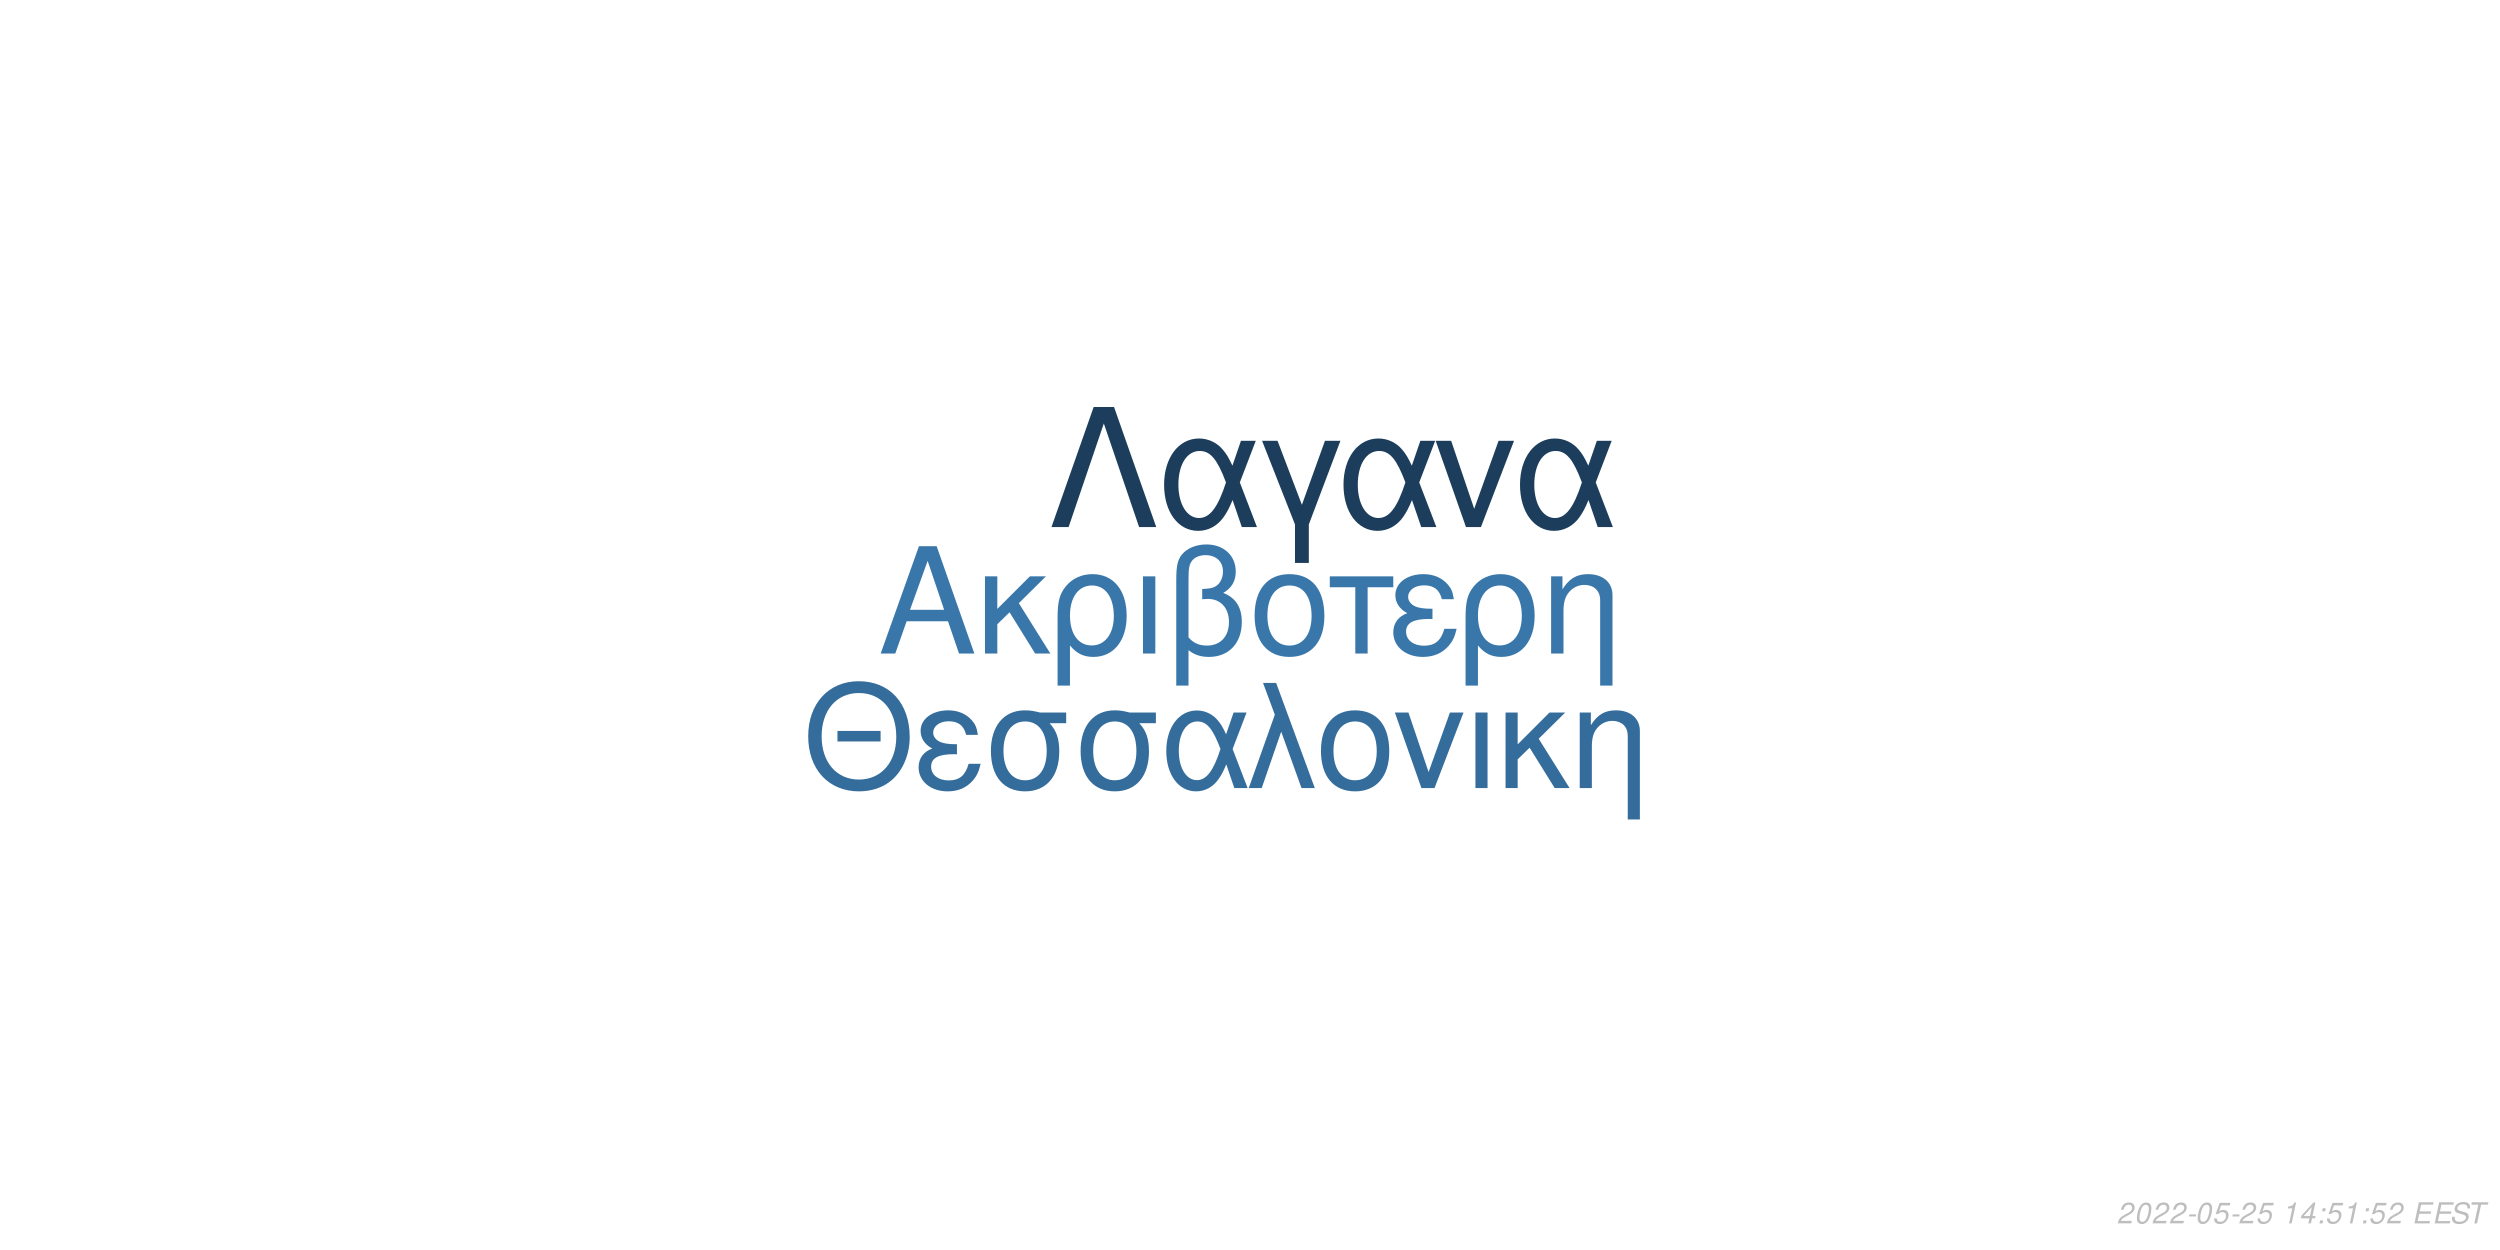
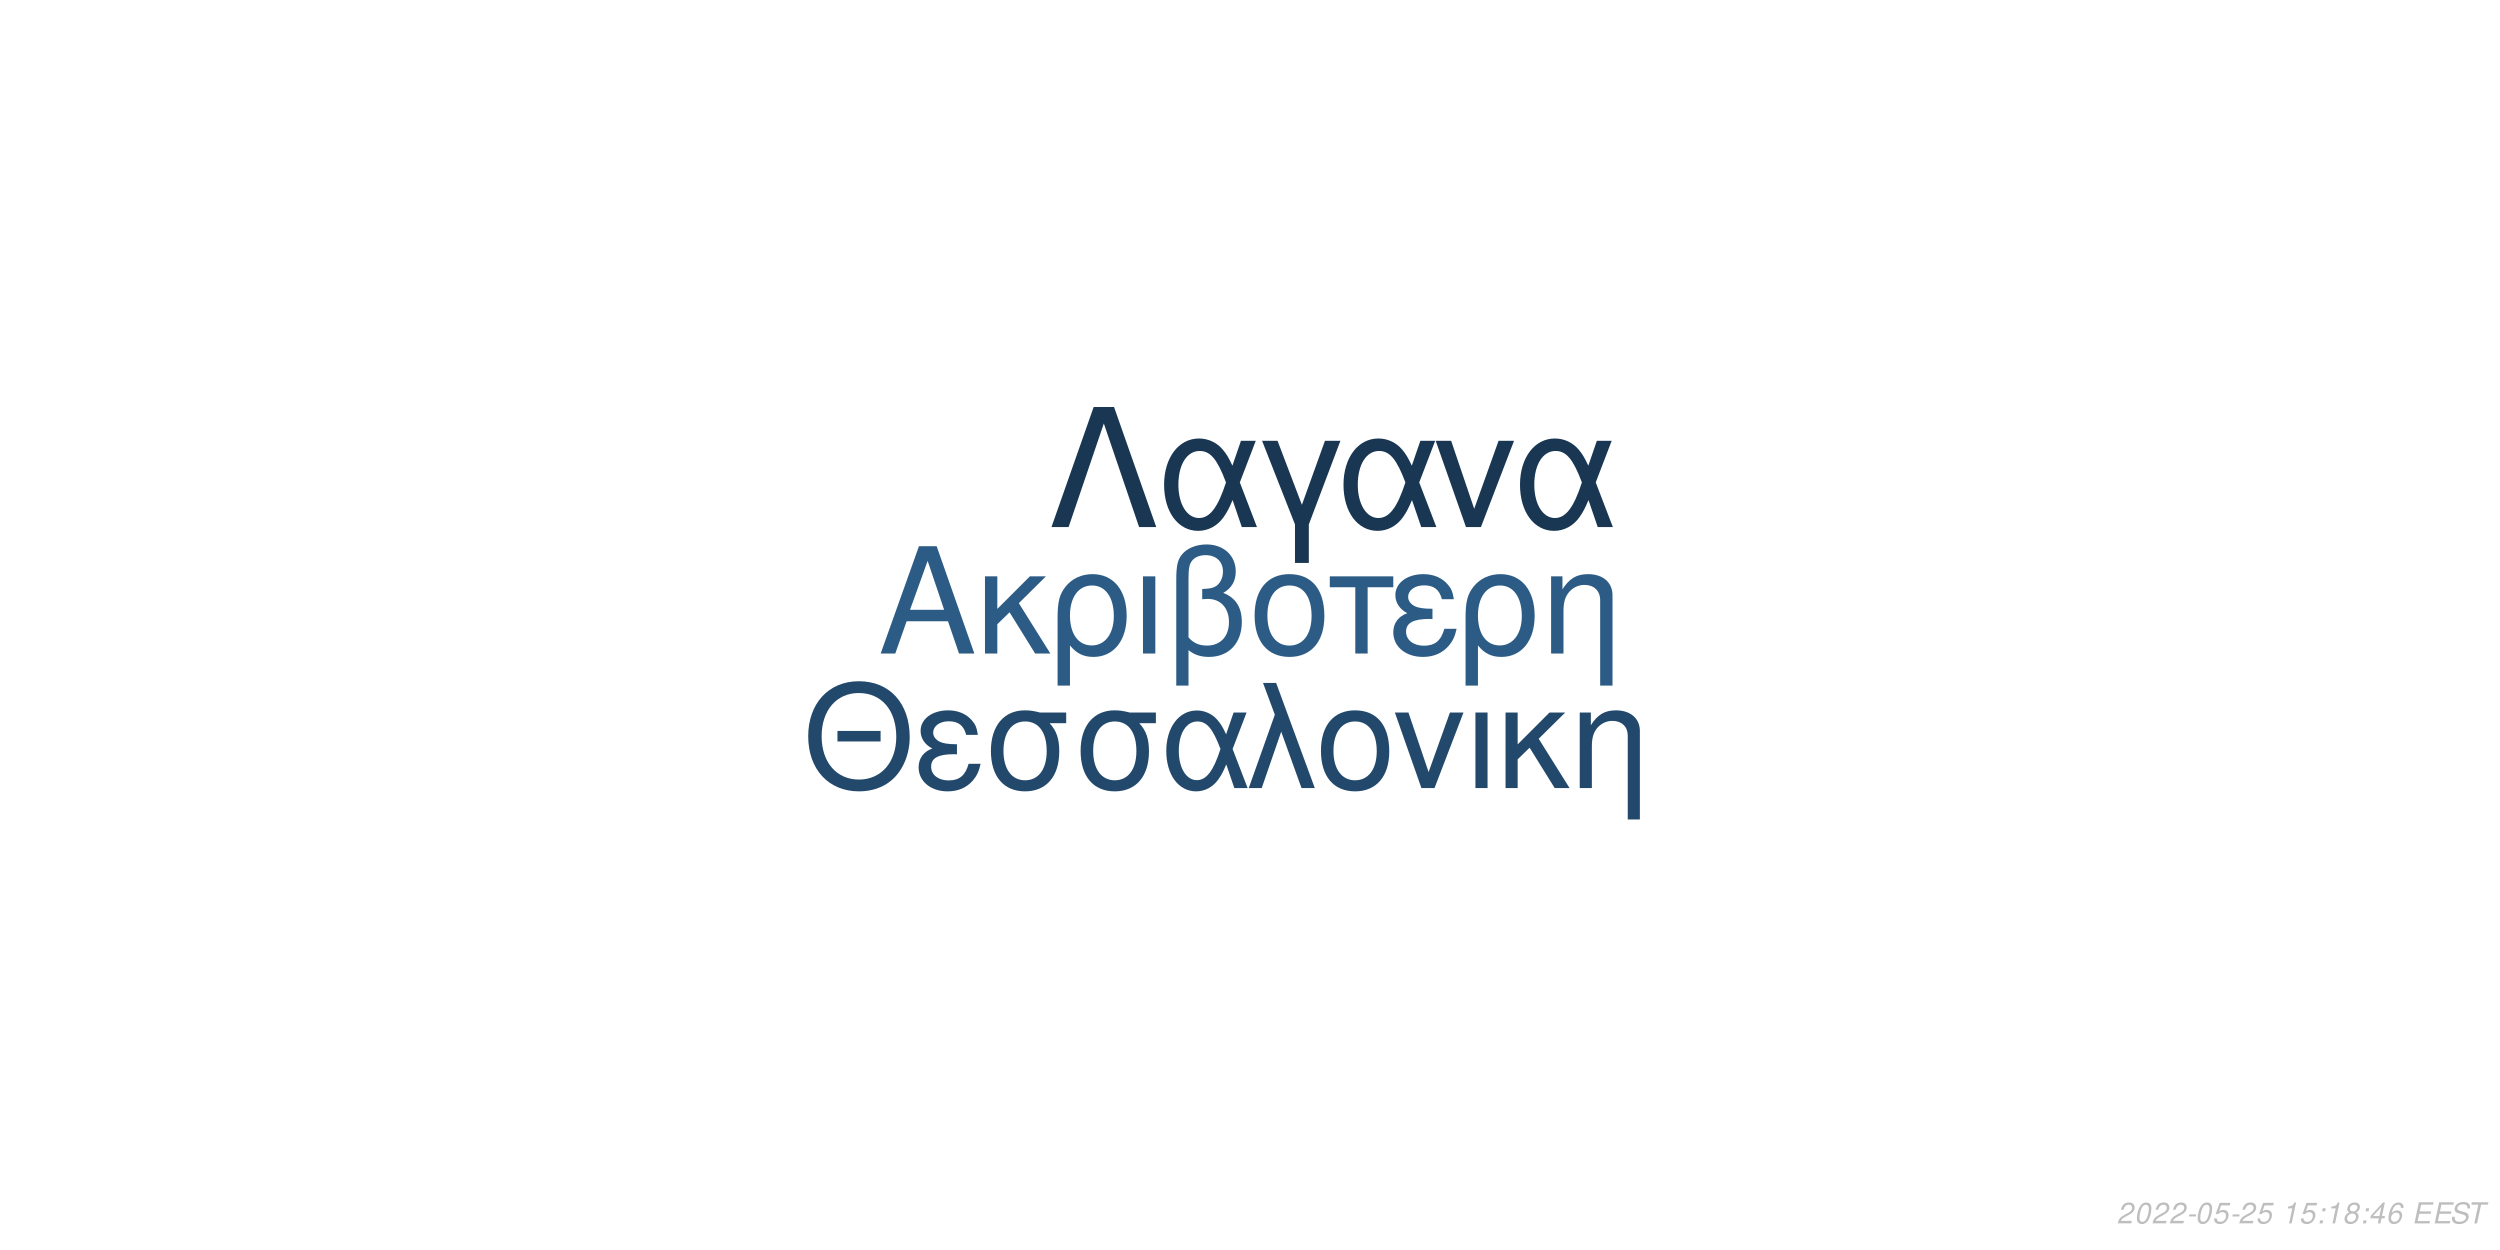
<svg xmlns="http://www.w3.org/2000/svg" xmlns:xlink="http://www.w3.org/1999/xlink" width="864pt" height="432pt" viewBox="0 0 864 432" version="1.1">
  <defs>
    <g>
      <symbol overflow="visible" id="glyph0-0">
        <path style="stroke:none;" d="" />
      </symbol>
      <symbol overflow="visible" id="glyph0-1">
        <path style="stroke:none;" d="M 24.125 -11.141 L 27.938 0 L 33.234 0 L 20.203 -37.094 L 14.094 -37.094 L 0.859 0 L 5.906 0 L 9.828 -11.141 Z M 22.797 -15.109 L 11 -15.109 L 17.094 -32.016 Z M 22.797 -15.109 " />
      </symbol>
      <symbol overflow="visible" id="glyph0-2">
        <path style="stroke:none;" d="M 7.172 -15.422 L 7.172 -26.672 L 2.906 -26.672 L 2.906 0 L 7.172 0 L 7.172 -10.125 L 11.406 -14.25 L 20.25 0 L 25.5 0 L 14.609 -17.406 L 23.969 -26.672 L 18.422 -26.672 Z M 7.172 -15.422 " />
      </symbol>
      <symbol overflow="visible" id="glyph0-3">
        <path style="stroke:none;" d="M 3 11.094 L 7.281 11.094 L 7.281 -2.797 C 9.516 -0.047 11.953 1.172 15.375 1.172 C 22.344 1.172 26.875 -4.422 26.875 -13.031 C 26.875 -21.891 22.297 -27.438 15.062 -27.438 C 11.297 -27.438 7.984 -25.906 5.797 -23.156 C 3.672 -20.516 3 -17.969 3 -12.359 Z M 14.906 -23.516 C 19.547 -23.516 22.438 -19.438 22.438 -12.922 C 22.438 -6.812 19.391 -2.797 14.812 -2.797 C 10.172 -2.797 7.281 -6.766 7.281 -13.125 C 7.281 -19.484 10.234 -23.516 14.906 -23.516 Z M 14.906 -23.516 " />
      </symbol>
      <symbol overflow="visible" id="glyph0-4">
        <path style="stroke:none;" d="M 3.516 0 L 7.781 0 L 7.781 -26.672 L 3.516 -26.672 Z M 3.516 0 " />
      </symbol>
      <symbol overflow="visible" id="glyph0-5">
        <path style="stroke:none;" d="M 4.016 11.094 L 8.25 11.094 L 8.25 -1.172 C 10.172 0.406 12.422 1.172 15.312 1.172 C 22.188 1.172 26.672 -3.609 26.672 -10.891 C 26.672 -15.984 24.578 -19.234 20.25 -20.969 C 23.109 -22.547 24.578 -25.031 24.578 -28.344 C 24.578 -33.844 20.406 -37.703 14.453 -37.703 C 10.938 -37.703 7.734 -36.391 6 -34.25 C 4.484 -32.422 4.016 -30.328 4.016 -25.391 Z M 8.25 -25.656 C 8.25 -29.359 8.5 -30.844 9.469 -32.062 C 10.375 -33.281 12.156 -34 14.094 -34 C 17.812 -34 20.156 -31.812 20.156 -28.297 C 20.156 -25.953 18.984 -23.812 17.297 -23.047 C 16.281 -22.547 15.469 -22.438 12.984 -22.297 L 12.984 -18.781 C 13.734 -18.828 14.344 -18.875 14.969 -18.875 C 19.344 -18.875 22.234 -15.719 22.234 -10.891 C 22.234 -5.906 19.281 -2.75 14.656 -2.75 C 11.953 -2.75 9.922 -3.609 8.25 -5.594 Z M 8.25 -25.656 " />
      </symbol>
      <symbol overflow="visible" id="glyph0-6">
        <path style="stroke:none;" d="M 14.094 -27.438 C 6.562 -27.438 2.094 -22.094 2.094 -13.125 C 2.094 -4.125 6.562 1.172 14.141 1.172 C 21.672 1.172 26.203 -4.172 26.203 -12.922 C 26.203 -22.188 21.828 -27.438 14.094 -27.438 Z M 14.141 -23.516 C 18.938 -23.516 21.781 -19.594 21.781 -12.984 C 21.781 -6.672 18.828 -2.75 14.141 -2.75 C 9.422 -2.75 6.516 -6.672 6.516 -13.125 C 6.516 -19.594 9.422 -23.516 14.141 -23.516 Z M 14.141 -23.516 " />
      </symbol>
      <symbol overflow="visible" id="glyph0-7">
        <path style="stroke:none;" d="M 7.891 0 L 12.156 0 L 12.156 -22.906 L 21.016 -22.906 L 21.016 -26.672 L -0.922 -26.672 L -0.922 -22.906 L 7.891 -22.906 Z M 7.891 0 " />
      </symbol>
      <symbol overflow="visible" id="glyph0-8">
        <path style="stroke:none;" d="M 14.562 -15.469 C 11.344 -15.469 9.562 -15.781 8.297 -16.438 C 6.922 -17.203 6.156 -18.328 6.156 -19.547 C 6.156 -21.891 8.453 -23.562 11.656 -23.562 C 15.062 -23.562 16.953 -22.094 17.812 -18.781 L 21.938 -18.781 C 21.578 -21.266 21.062 -22.5 19.797 -23.922 C 17.812 -26.203 14.906 -27.438 11.453 -27.438 C 5.797 -27.438 1.734 -24.375 1.734 -20.203 C 1.734 -17.609 3.156 -15.375 5.859 -13.938 C 2.797 -12.875 1.016 -10.484 1.016 -7.328 C 1.016 -2.391 5.297 1.172 11.25 1.172 C 14.969 1.172 17.906 -0.109 20.156 -2.641 C 21.578 -4.328 22.297 -5.797 22.906 -8.547 L 18.672 -8.547 C 17.5 -4.422 15.422 -2.703 11.609 -2.703 C 7.938 -2.703 5.438 -4.688 5.438 -7.578 C 5.438 -10.578 7.938 -11.953 13.484 -11.953 C 13.641 -11.953 14.094 -11.953 14.562 -11.906 Z M 14.562 -15.469 " />
      </symbol>
      <symbol overflow="visible" id="glyph0-9">
        <path style="stroke:none;" d="M 3.562 -26.672 L 3.562 0 L 7.844 0 L 7.844 -14.703 C 7.844 -17.906 8.5 -19.891 10.031 -21.531 C 11.406 -22.953 13.188 -23.719 15.062 -23.719 C 18.375 -23.719 20.516 -21.672 20.516 -18.469 L 20.516 11.094 L 24.781 11.094 L 24.781 -20.156 C 24.781 -24.578 21.469 -27.438 16.328 -27.438 C 12.359 -27.438 9.828 -25.906 7.484 -22.188 L 7.484 -26.672 Z M 3.562 -26.672 " />
      </symbol>
      <symbol overflow="visible" id="glyph1-0">
        <path style="stroke:none;" d="" />
      </symbol>
      <symbol overflow="visible" id="glyph1-1">
        <path style="stroke:none;" d="M 26.859 -19.734 L 11.953 -19.734 L 11.953 -16.094 L 26.859 -16.094 Z M 19.328 -36.922 C 8.922 -36.922 1.844 -29.25 1.844 -17.891 C 1.844 -6.484 8.875 1.141 19.391 1.141 C 23.812 1.141 27.703 -0.203 30.641 -2.688 C 34.578 -6.031 36.922 -11.656 36.922 -17.594 C 36.922 -29.297 30 -36.922 19.328 -36.922 Z M 19.328 -32.844 C 27.203 -32.844 32.281 -26.906 32.281 -17.688 C 32.281 -8.922 27.062 -2.938 19.391 -2.938 C 11.609 -2.938 6.484 -8.922 6.484 -17.891 C 6.484 -26.859 11.609 -32.844 19.328 -32.844 Z M 19.328 -32.844 " />
      </symbol>
      <symbol overflow="visible" id="glyph1-2">
        <path style="stroke:none;" d="M 14.25 -15.141 C 11.109 -15.141 9.375 -15.453 8.125 -16.094 C 6.781 -16.844 6.031 -17.938 6.031 -19.141 C 6.031 -21.422 8.266 -23.078 11.406 -23.078 C 14.75 -23.078 16.594 -21.625 17.438 -18.391 L 21.469 -18.391 C 21.125 -20.828 20.625 -22.031 19.391 -23.422 C 17.438 -25.656 14.594 -26.859 11.219 -26.859 C 5.688 -26.859 1.688 -23.875 1.688 -19.781 C 1.688 -17.234 3.094 -15.047 5.734 -13.656 C 2.734 -12.609 1 -10.266 1 -7.172 C 1 -2.344 5.188 1.141 11.016 1.141 C 14.656 1.141 17.547 -0.094 19.734 -2.594 C 21.125 -4.234 21.828 -5.688 22.422 -8.375 L 18.281 -8.375 C 17.141 -4.328 15.094 -2.641 11.359 -2.641 C 7.766 -2.641 5.328 -4.578 5.328 -7.422 C 5.328 -10.359 7.766 -11.703 13.203 -11.703 C 13.359 -11.703 13.797 -11.703 14.25 -11.656 Z M 14.25 -15.141 " />
      </symbol>
      <symbol overflow="visible" id="glyph1-3">
        <path style="stroke:none;" d="M 29 -26.109 L 19.938 -26.109 C 17.594 -26.703 16.438 -26.859 14.703 -26.859 C 7.469 -26.859 2.984 -21.469 2.984 -12.859 C 2.984 -4.031 7.375 1.141 14.797 1.141 C 22.172 1.141 26.609 -4.078 26.609 -12.656 C 26.609 -17.047 25.656 -19.828 23.266 -22.422 L 29 -22.422 Z M 14.797 -23.016 C 19.531 -23.016 22.266 -19.234 22.266 -12.75 C 22.266 -6.531 19.438 -2.688 14.797 -2.688 C 10.172 -2.688 7.328 -6.531 7.328 -12.859 C 7.328 -19.188 10.172 -23.016 14.797 -23.016 Z M 14.797 -23.016 " />
      </symbol>
      <symbol overflow="visible" id="glyph1-4">
        <path style="stroke:none;" d="M 29.344 -26.109 L 24.859 -26.109 L 22.266 -18.578 C 21.125 -21.031 20.484 -22.125 19.328 -23.469 C 17.547 -25.609 14.906 -26.812 12.156 -26.812 C 5.984 -26.812 1.594 -20.984 1.594 -12.812 C 1.594 -4.578 5.828 1.141 11.906 1.141 C 14.953 1.141 17.734 -0.344 19.625 -3.047 C 20.672 -4.531 21.281 -5.688 22.328 -8.172 L 25.109 0 L 29.703 0 L 24.516 -13.5 Z M 20.328 -13.5 C 17.891 -5.922 15.453 -2.734 12.156 -2.734 C 8.516 -2.734 5.922 -6.922 5.922 -12.812 C 5.922 -18.938 8.516 -23.016 12.359 -23.016 C 15.594 -23.016 17.688 -20.531 20.328 -13.5 Z M 20.328 -13.5 " />
      </symbol>
      <symbol overflow="visible" id="glyph1-5">
        <path style="stroke:none;" d="M 1.094 0 L 5.578 0 L 12.312 -19.484 L 19.328 0 L 23.922 0 L 10.562 -36.328 L 6.031 -36.328 L 10.109 -25.359 Z M 1.094 0 " />
      </symbol>
      <symbol overflow="visible" id="glyph1-6">
        <path style="stroke:none;" d="M 13.797 -26.859 C 6.422 -26.859 2.047 -21.625 2.047 -12.859 C 2.047 -4.031 6.422 1.141 13.859 1.141 C 21.234 1.141 25.656 -4.078 25.656 -12.656 C 25.656 -21.719 21.375 -26.859 13.797 -26.859 Z M 13.859 -23.016 C 18.531 -23.016 21.328 -19.188 21.328 -12.703 C 21.328 -6.531 18.438 -2.688 13.859 -2.688 C 9.219 -2.688 6.375 -6.531 6.375 -12.859 C 6.375 -19.188 9.219 -23.016 13.859 -23.016 Z M 13.859 -23.016 " />
      </symbol>
      <symbol overflow="visible" id="glyph1-7">
        <path style="stroke:none;" d="M 14.297 0 L 24.312 -26.109 L 19.625 -26.109 L 12.25 -5.531 L 5.281 -26.109 L 0.594 -26.109 L 9.766 0 Z M 14.297 0 " />
      </symbol>
      <symbol overflow="visible" id="glyph1-8">
        <path style="stroke:none;" d="M 3.438 0 L 7.625 0 L 7.625 -26.109 L 3.438 -26.109 Z M 3.438 0 " />
      </symbol>
      <symbol overflow="visible" id="glyph1-9">
        <path style="stroke:none;" d="M 7.031 -15.094 L 7.031 -26.109 L 2.844 -26.109 L 2.844 0 L 7.031 0 L 7.031 -9.922 L 11.156 -13.953 L 19.828 0 L 24.969 0 L 14.297 -17.047 L 23.469 -26.109 L 18.031 -26.109 Z M 7.031 -15.094 " />
      </symbol>
      <symbol overflow="visible" id="glyph1-10">
        <path style="stroke:none;" d="M 3.484 -26.109 L 3.484 0 L 7.672 0 L 7.672 -14.406 C 7.672 -17.547 8.328 -19.484 9.812 -21.078 C 11.156 -22.469 12.906 -23.219 14.75 -23.219 C 17.984 -23.219 20.078 -21.234 20.078 -18.094 L 20.078 10.859 L 24.266 10.859 L 24.266 -19.734 C 24.266 -24.062 21.031 -26.859 16 -26.859 C 12.109 -26.859 9.609 -25.359 7.328 -21.719 L 7.328 -26.109 Z M 3.484 -26.109 " />
      </symbol>
      <symbol overflow="visible" id="glyph2-0">
        <path style="stroke:none;" d="" />
      </symbol>
      <symbol overflow="visible" id="glyph2-1">
        <path style="stroke:none;" d="M 22.531 -41.484 L 15.484 -41.484 L 0.906 0 L 6.828 0 L 19 -35.797 L 31.188 0 L 37.109 0 Z M 22.531 -41.484 " />
      </symbol>
      <symbol overflow="visible" id="glyph2-2">
        <path style="stroke:none;" d="M 33.516 -29.812 L 28.391 -29.812 L 25.438 -21.219 C 24.125 -24.016 23.391 -25.266 22.078 -26.797 C 20.031 -29.25 17.016 -30.609 13.891 -30.609 C 6.828 -30.609 1.828 -23.953 1.828 -14.625 C 1.828 -5.234 6.656 1.312 13.594 1.312 C 17.078 1.312 20.266 -0.391 22.422 -3.469 C 23.609 -5.172 24.297 -6.484 25.5 -9.328 L 28.688 0 L 33.922 0 L 28 -15.422 Z M 23.219 -15.422 C 20.422 -6.766 17.641 -3.125 13.891 -3.125 C 9.734 -3.125 6.766 -7.906 6.766 -14.625 C 6.766 -21.625 9.734 -26.297 14.109 -26.297 C 17.812 -26.297 20.203 -23.453 23.219 -15.422 Z M 23.219 -15.422 " />
      </symbol>
      <symbol overflow="visible" id="glyph2-3">
        <path style="stroke:none;" d="M 12.062 12.406 L 16.844 12.406 L 16.844 -0.906 L 27.766 -29.812 L 22.422 -29.812 L 14.453 -7.688 L 6.031 -29.812 L 0.688 -29.812 L 12.062 -0.906 Z M 12.062 12.406 " />
      </symbol>
      <symbol overflow="visible" id="glyph2-4">
        <path style="stroke:none;" d="M 16.328 0 L 27.766 -29.812 L 22.422 -29.812 L 14 -6.312 L 6.031 -29.812 L 0.688 -29.812 L 11.156 0 Z M 16.328 0 " />
      </symbol>
      <symbol overflow="visible" id="glyph3-0">
        <path style="stroke:none;" d="" />
      </symbol>
      <symbol overflow="visible" id="glyph3-1">
        <path style="stroke:none;" d="M 5.234 -0.875 L 1.469 -0.875 C 1.641 -1.375 2.203 -1.891 3.109 -2.344 L 4.234 -2.938 C 5.562 -3.625 6.219 -4.469 6.219 -5.484 C 6.219 -5.938 6.062 -6.359 5.797 -6.656 C 5.469 -7.047 4.984 -7.234 4.312 -7.234 C 2.766 -7.234 1.891 -6.453 1.484 -4.734 L 2.375 -4.734 C 2.484 -5.188 2.609 -5.484 2.797 -5.75 C 3.094 -6.203 3.609 -6.453 4.188 -6.453 C 4.891 -6.453 5.344 -6.031 5.344 -5.375 C 5.344 -4.703 4.859 -4.094 4.016 -3.656 L 2.984 -3.125 C 1.234 -2.188 0.797 -1.656 0.344 -0.016 L 5.047 -0.016 Z M 5.234 -0.875 " />
      </symbol>
      <symbol overflow="visible" id="glyph3-2">
        <path style="stroke:none;" d="M 4.203 -7.234 C 3.375 -7.234 2.688 -6.812 2.125 -5.984 C 1.484 -5.047 0.984 -3.188 0.984 -1.734 C 0.984 -1.109 1.172 -0.562 1.484 -0.266 C 1.797 0.047 2.281 0.234 2.766 0.234 C 3.625 0.234 4.281 -0.156 4.859 -1.016 C 5.516 -1.953 6 -3.797 6 -5.266 C 6 -6.5 5.328 -7.234 4.203 -7.234 Z M 4.094 -6.453 C 4.734 -6.453 5.125 -5.984 5.125 -5.156 C 5.125 -4.203 4.781 -2.625 4.406 -1.812 C 3.984 -0.938 3.516 -0.547 2.875 -0.547 C 2.25 -0.547 1.875 -1.031 1.875 -1.828 C 1.875 -2.797 2.203 -4.344 2.594 -5.203 C 2.984 -6.047 3.453 -6.453 4.094 -6.453 Z M 4.094 -6.453 " />
      </symbol>
      <symbol overflow="visible" id="glyph3-3">
        <path style="stroke:none;" d="M 3.516 -3.125 L 1.125 -3.125 L 0.969 -2.406 L 3.359 -2.406 Z M 3.516 -3.125 " />
      </symbol>
      <symbol overflow="visible" id="glyph3-4">
        <path style="stroke:none;" d="M 6.297 -7.094 L 2.594 -7.094 L 1.234 -3.234 L 2.047 -3.234 C 2.656 -3.766 2.938 -3.906 3.531 -3.906 C 4.328 -3.906 4.797 -3.453 4.797 -2.688 C 4.797 -1.438 3.969 -0.547 2.828 -0.547 C 2.031 -0.547 1.609 -0.938 1.578 -1.734 L 0.703 -1.734 L 0.703 -1.516 C 0.703 -0.938 0.844 -0.547 1.188 -0.266 C 1.562 0.062 2.078 0.234 2.703 0.234 C 3.656 0.234 4.391 -0.156 4.984 -0.922 C 5.422 -1.5 5.672 -2.234 5.672 -2.953 C 5.672 -4 4.938 -4.672 3.812 -4.672 C 3.328 -4.672 2.906 -4.547 2.406 -4.234 L 3.109 -6.219 L 6.109 -6.219 Z M 6.297 -7.094 " />
      </symbol>
      <symbol overflow="visible" id="glyph3-5">
        <path style="stroke:none;" d="" />
      </symbol>
      <symbol overflow="visible" id="glyph3-6">
        <path style="stroke:none;" d="M 3.703 -5.188 L 2.594 0 L 3.469 0 L 5.016 -7.234 L 4.438 -7.234 C 3.906 -6.156 3.688 -6.016 2.234 -5.812 L 2.109 -5.188 Z M 3.703 -5.188 " />
      </symbol>
      <symbol overflow="visible" id="glyph3-7">
+         <path style="stroke:none;" d="M 2.359 -1.031 L 1.312 -1.031 L 1.094 0 L 2.141 0 Z M 3.266 -5.234 L 2.219 -5.234 L 2 -4.203 L 3.047 -4.203 Z M 3.266 -5.234 " />
+       </symbol>
+       <symbol overflow="visible" id="glyph3-8">
+         <path style="stroke:none;" d="M 4.766 -3.797 C 5.078 -3.969 5.234 -4.078 5.438 -4.234 C 5.812 -4.594 6.062 -5.172 6.062 -5.734 C 6.062 -6.625 5.344 -7.234 4.266 -7.234 C 2.812 -7.234 1.703 -6.219 1.703 -4.875 C 1.703 -4.406 1.875 -4.125 2.359 -3.812 C 1.297 -3.312 0.75 -2.516 0.75 -1.469 C 0.75 -0.438 1.547 0.234 2.812 0.234 C 3.656 0.234 4.359 -0.094 4.938 -0.734 C 5.359 -1.234 5.609 -1.859 5.609 -2.438 C 5.609 -3.047 5.312 -3.516 4.766 -3.797 Z M 4.109 -6.453 C 4.797 -6.453 5.188 -6.125 5.188 -5.578 C 5.188 -5.266 5.062 -4.922 4.859 -4.672 C 4.562 -4.312 4.188 -4.156 3.656 -4.156 C 2.984 -4.156 2.594 -4.453 2.594 -4.984 C 2.594 -5.859 3.203 -6.453 4.109 -6.453 Z M 3.453 -3.406 C 4.234 -3.406 4.734 -2.984 4.734 -2.312 C 4.734 -1.312 3.922 -0.547 2.875 -0.547 C 2.125 -0.547 1.625 -0.969 1.625 -1.625 C 1.625 -2.609 2.438 -3.406 3.453 -3.406 Z M 3.453 -3.406 " />
+       </symbol>
+       <symbol overflow="visible" id="glyph3-9">
        <path style="stroke:none;" d="M 3.625 -1.75 L 3.266 0 L 4.141 0 L 4.516 -1.75 L 5.562 -1.75 L 5.734 -2.531 L 4.688 -2.531 L 5.688 -7.234 L 5.016 -7.234 L 0.844 -2.672 L 0.641 -1.75 Z M 3.797 -2.531 L 1.594 -2.531 L 4.469 -5.703 Z M 3.797 -2.531 " />
      </symbol>
-       <symbol overflow="visible" id="glyph3-8">
-         <path style="stroke:none;" d="M 2.359 -1.031 L 1.312 -1.031 L 1.094 0 L 2.141 0 Z M 3.266 -5.234 L 2.219 -5.234 L 2 -4.203 L 3.047 -4.203 Z M 3.266 -5.234 " />
+       <symbol overflow="visible" id="glyph3-10">
+         <path style="stroke:none;" d="M 6.125 -5.344 L 6.141 -5.625 C 6.141 -6.609 5.453 -7.234 4.391 -7.234 C 3.438 -7.234 2.641 -6.719 2.016 -5.703 C 1.422 -4.781 0.938 -2.953 0.938 -1.688 C 0.938 -0.516 1.688 0.234 2.859 0.234 C 3.703 0.234 4.438 -0.156 5 -0.875 C 5.406 -1.422 5.672 -2.156 5.672 -2.766 C 5.672 -3.812 4.969 -4.5 3.906 -4.5 C 3.234 -4.5 2.672 -4.234 2.094 -3.625 C 2.406 -5.375 3.234 -6.453 4.25 -6.453 C 4.703 -6.453 5.062 -6.234 5.172 -5.844 C 5.203 -5.719 5.234 -5.578 5.25 -5.344 Z M 3.656 -3.734 C 4.344 -3.734 4.797 -3.281 4.797 -2.625 C 4.797 -1.469 3.984 -0.547 2.984 -0.547 C 2.297 -0.547 1.812 -1.047 1.812 -1.766 C 1.812 -2.859 2.625 -3.734 3.656 -3.734 Z M 3.656 -3.734 " />
      </symbol>
-       <symbol overflow="visible" id="glyph3-9">
+       <symbol overflow="visible" id="glyph3-11">
        <path style="stroke:none;" d="M 2.547 -3.312 L 6.5 -3.312 L 6.688 -4.141 L 2.719 -4.141 L 3.219 -6.469 L 7.344 -6.469 L 7.516 -7.297 L 2.453 -7.297 L 0.906 0 L 6.125 0 L 6.297 -0.812 L 2.016 -0.812 Z M 2.547 -3.312 " />
      </symbol>
-       <symbol overflow="visible" id="glyph3-10">
+       <symbol overflow="visible" id="glyph3-12">
        <path style="stroke:none;" d="M 7.062 -5.156 C 7.125 -5.438 7.141 -5.562 7.141 -5.703 C 7.141 -6.156 6.938 -6.594 6.594 -6.891 C 6.188 -7.25 5.656 -7.406 4.875 -7.406 C 3.844 -7.406 3.047 -7.125 2.5 -6.562 C 2.094 -6.141 1.781 -5.438 1.781 -4.922 C 1.781 -4.297 2.219 -3.766 2.891 -3.562 L 4.594 -3.094 C 5.406 -2.859 5.734 -2.578 5.734 -2.094 C 5.734 -1.781 5.547 -1.406 5.266 -1.141 C 4.844 -0.766 4.266 -0.578 3.453 -0.578 C 2.328 -0.578 1.812 -0.984 1.812 -1.906 C 1.812 -2.047 1.812 -2.125 1.844 -2.312 L 0.984 -2.312 C 0.906 -2.062 0.891 -1.906 0.891 -1.688 C 0.891 -0.484 1.797 0.234 3.297 0.234 C 4.359 0.234 5.234 -0.062 5.812 -0.609 C 6.344 -1.078 6.688 -1.797 6.688 -2.375 C 6.688 -2.641 6.609 -2.906 6.453 -3.156 C 6.234 -3.5 5.938 -3.703 5.469 -3.828 L 3.75 -4.312 C 2.984 -4.547 2.734 -4.734 2.734 -5.188 C 2.734 -5.547 2.875 -5.844 3.188 -6.109 C 3.547 -6.438 4.031 -6.594 4.703 -6.594 C 5.266 -6.594 5.688 -6.484 5.906 -6.297 C 6.094 -6.125 6.219 -5.797 6.219 -5.516 C 6.219 -5.422 6.203 -5.344 6.188 -5.156 Z M 7.062 -5.156 " />
      </symbol>
-       <symbol overflow="visible" id="glyph3-11">
+       <symbol overflow="visible" id="glyph3-13">
        <path style="stroke:none;" d="M 4.938 -6.469 L 7.312 -6.469 L 7.484 -7.297 L 1.75 -7.297 L 1.578 -6.469 L 3.984 -6.469 L 2.609 0 L 3.547 0 Z M 4.938 -6.469 " />
      </symbol>
    </g>
  </defs>
  <g id="surface1">
    <rect x="0" y="0" width="864" height="432" style="fill:rgb(100%,100%,100%);fill-opacity:1;stroke:none;" />
-     <g style="fill:rgb(22.353%,46.667%,66.667%);fill-opacity:1;">
+     <g style="fill:rgb(17.255%,36.078%,52.157%);fill-opacity:1;">
      <use xlink:href="#glyph0-1" x="303.5" y="225.861" />
      <use xlink:href="#glyph0-2" x="337.5" y="225.861" />
      <use xlink:href="#glyph0-3" x="362.5" y="225.861" />
      <use xlink:href="#glyph0-4" x="391.5" y="225.861" />
      <use xlink:href="#glyph0-5" x="402.5" y="225.861" />
      <use xlink:href="#glyph0-6" x="431.5" y="225.861" />
      <use xlink:href="#glyph0-7" x="460.5" y="225.861" />
      <use xlink:href="#glyph0-8" x="480.5" y="225.861" />
      <use xlink:href="#glyph0-3" x="503.5" y="225.861" />
      <use xlink:href="#glyph0-9" x="532.5" y="225.861" />
    </g>
-     <g style="fill:rgb(20.392%,42.353%,60.784%);fill-opacity:1;">
+     <g style="fill:rgb(13.333%,28.627%,41.961%);fill-opacity:1;">
      <use xlink:href="#glyph1-1" x="277.473" y="272.354" />
      <use xlink:href="#glyph1-2" x="316.473" y="272.354" />
      <use xlink:href="#glyph1-3" x="339.473" y="272.354" />
      <use xlink:href="#glyph1-3" x="370.473" y="272.354" />
      <use xlink:href="#glyph1-4" x="401.473" y="272.354" />
      <use xlink:href="#glyph1-5" x="430.473" y="272.354" />
      <use xlink:href="#glyph1-6" x="454.473" y="272.354" />
      <use xlink:href="#glyph1-7" x="481.473" y="272.354" />
      <use xlink:href="#glyph1-8" x="506.473" y="272.354" />
      <use xlink:href="#glyph1-9" x="517.473" y="272.354" />
      <use xlink:href="#glyph1-10" x="542.473" y="272.354" />
    </g>
-     <g style="fill:rgb(10.98%,23.922%,35.686%);fill-opacity:1;">
+     <g style="fill:rgb(9.804%,21.176%,32.157%);fill-opacity:1;">
      <use xlink:href="#glyph2-1" x="362.484" y="182.152" />
      <use xlink:href="#glyph2-2" x="400.484" y="182.152" />
      <use xlink:href="#glyph2-3" x="435.484" y="182.152" />
      <use xlink:href="#glyph2-2" x="462.484" y="182.152" />
      <use xlink:href="#glyph2-4" x="495.484" y="182.152" />
      <use xlink:href="#glyph2-2" x="523.484" y="182.152" />
    </g>
    <g style="fill:rgb(74.51%,74.51%,74.51%);fill-opacity:1;">
      <use xlink:href="#glyph3-1" x="731.52" y="422.81" />
      <use xlink:href="#glyph3-2" x="737.52" y="422.81" />
      <use xlink:href="#glyph3-1" x="743.52" y="422.81" />
      <use xlink:href="#glyph3-1" x="749.52" y="422.81" />
      <use xlink:href="#glyph3-3" x="755.52" y="422.81" />
      <use xlink:href="#glyph3-2" x="758.52" y="422.81" />
      <use xlink:href="#glyph3-4" x="764.52" y="422.81" />
      <use xlink:href="#glyph3-3" x="770.52" y="422.81" />
      <use xlink:href="#glyph3-1" x="773.52" y="422.81" />
      <use xlink:href="#glyph3-4" x="779.52" y="422.81" />
      <use xlink:href="#glyph3-5" x="785.52" y="422.81" />
      <use xlink:href="#glyph3-6" x="788.52" y="422.81" />
-       <use xlink:href="#glyph3-7" x="794.52" y="422.81" />
-       <use xlink:href="#glyph3-8" x="800.52" y="422.81" />
-       <use xlink:href="#glyph3-4" x="803.52" y="422.81" />
-       <use xlink:href="#glyph3-6" x="809.52" y="422.81" />
-       <use xlink:href="#glyph3-8" x="815.52" y="422.81" />
-       <use xlink:href="#glyph3-4" x="818.52" y="422.81" />
-       <use xlink:href="#glyph3-1" x="824.52" y="422.81" />
+       <use xlink:href="#glyph3-4" x="794.52" y="422.81" />
+       <use xlink:href="#glyph3-7" x="800.52" y="422.81" />
+       <use xlink:href="#glyph3-6" x="803.52" y="422.81" />
+       <use xlink:href="#glyph3-8" x="809.52" y="422.81" />
+       <use xlink:href="#glyph3-7" x="815.52" y="422.81" />
+       <use xlink:href="#glyph3-9" x="818.52" y="422.81" />
+       <use xlink:href="#glyph3-10" x="824.52" y="422.81" />
      <use xlink:href="#glyph3-5" x="830.52" y="422.81" />
-       <use xlink:href="#glyph3-9" x="833.52" y="422.81" />
-       <use xlink:href="#glyph3-9" x="840.52" y="422.81" />
-       <use xlink:href="#glyph3-10" x="846.52" y="422.81" />
-       <use xlink:href="#glyph3-11" x="852.52" y="422.81" />
+       <use xlink:href="#glyph3-11" x="833.52" y="422.81" />
+       <use xlink:href="#glyph3-11" x="840.52" y="422.81" />
+       <use xlink:href="#glyph3-12" x="846.52" y="422.81" />
+       <use xlink:href="#glyph3-13" x="852.52" y="422.81" />
    </g>
  </g>
</svg>
